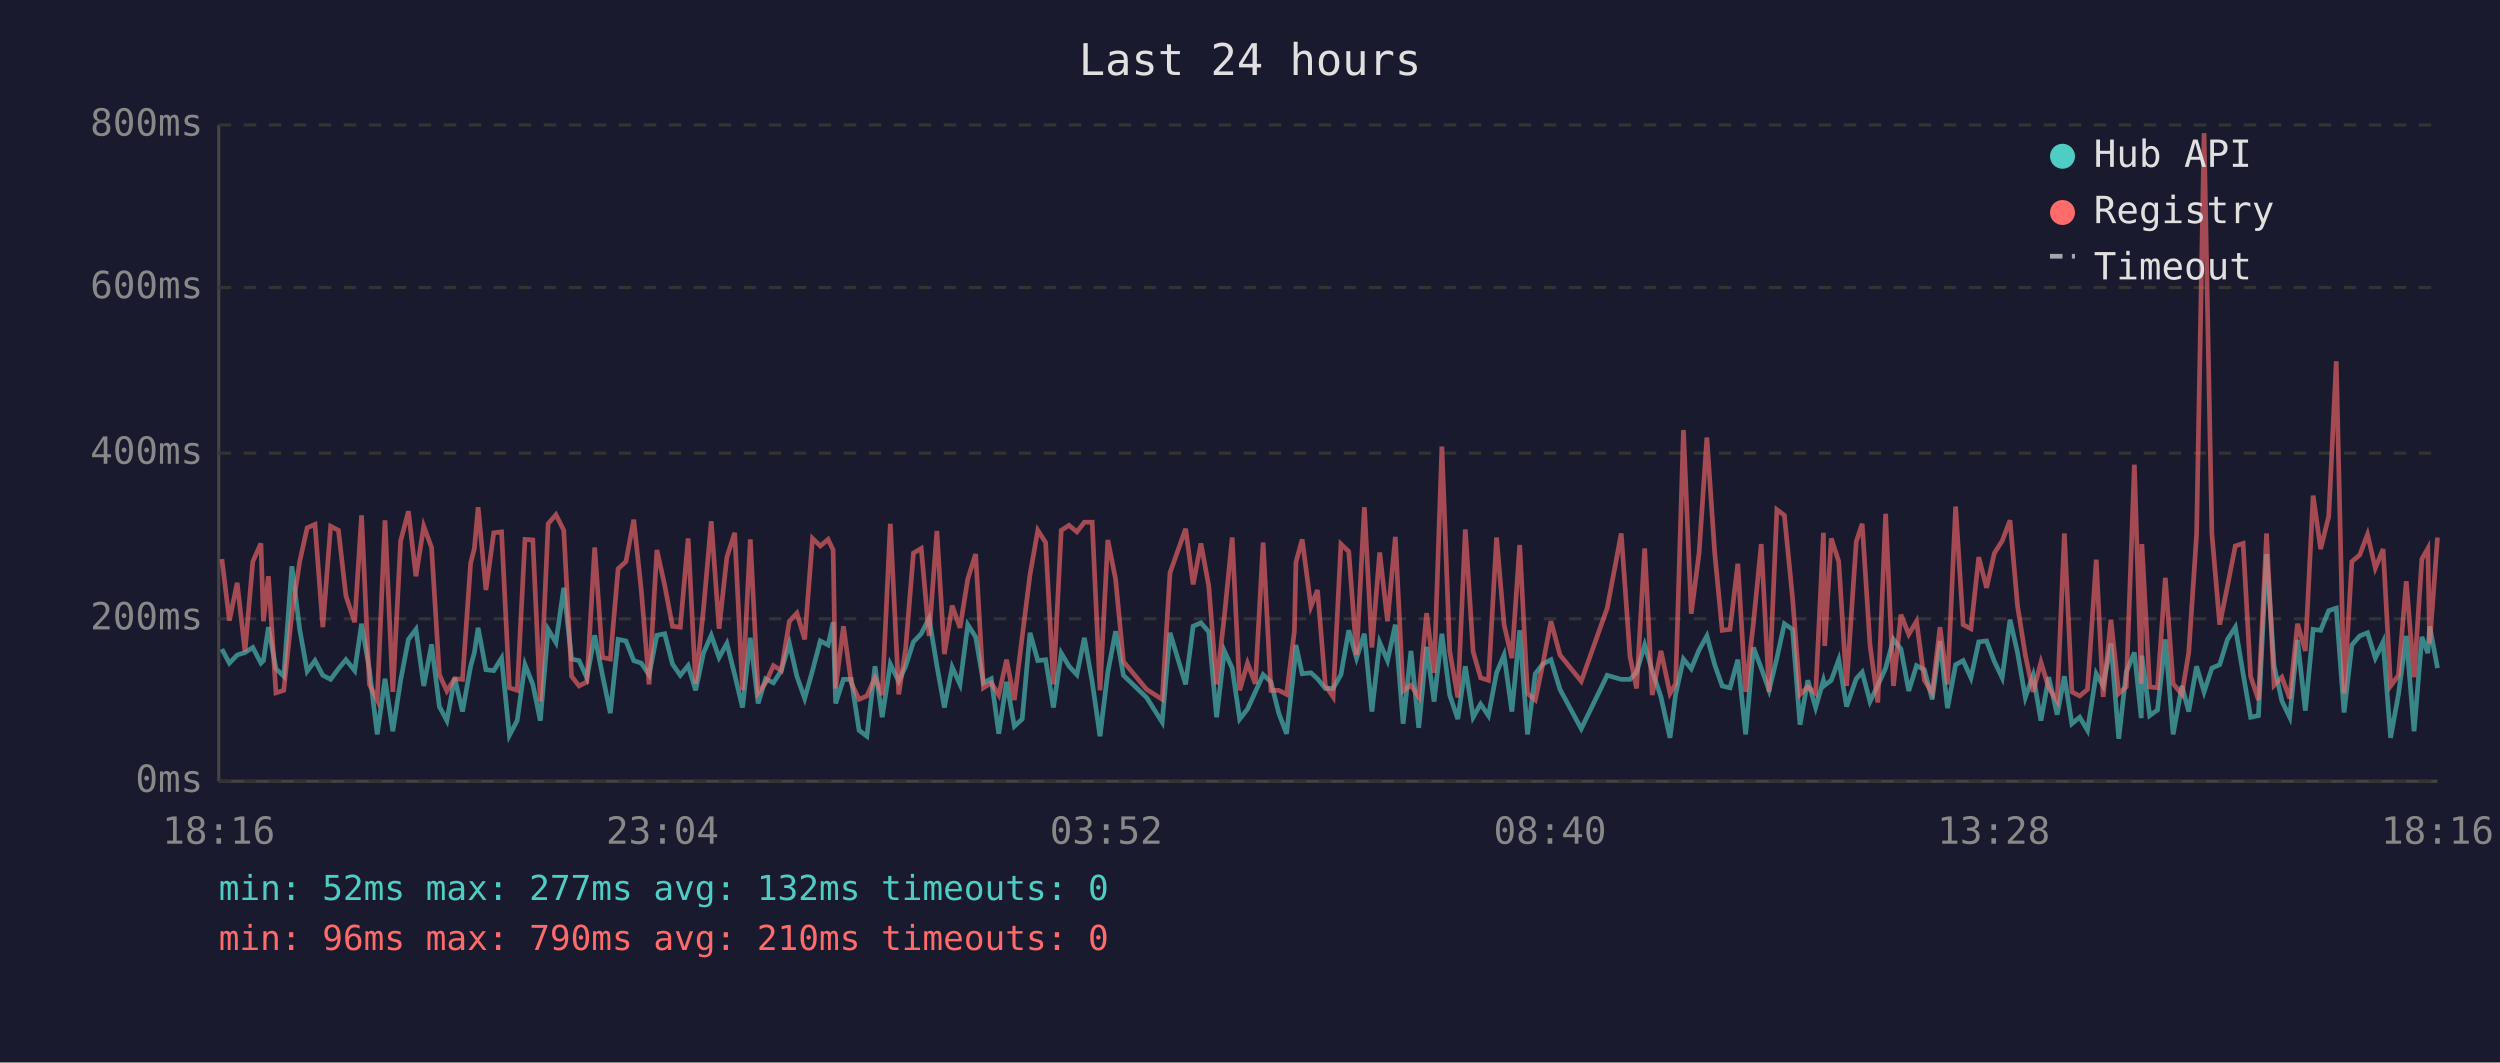
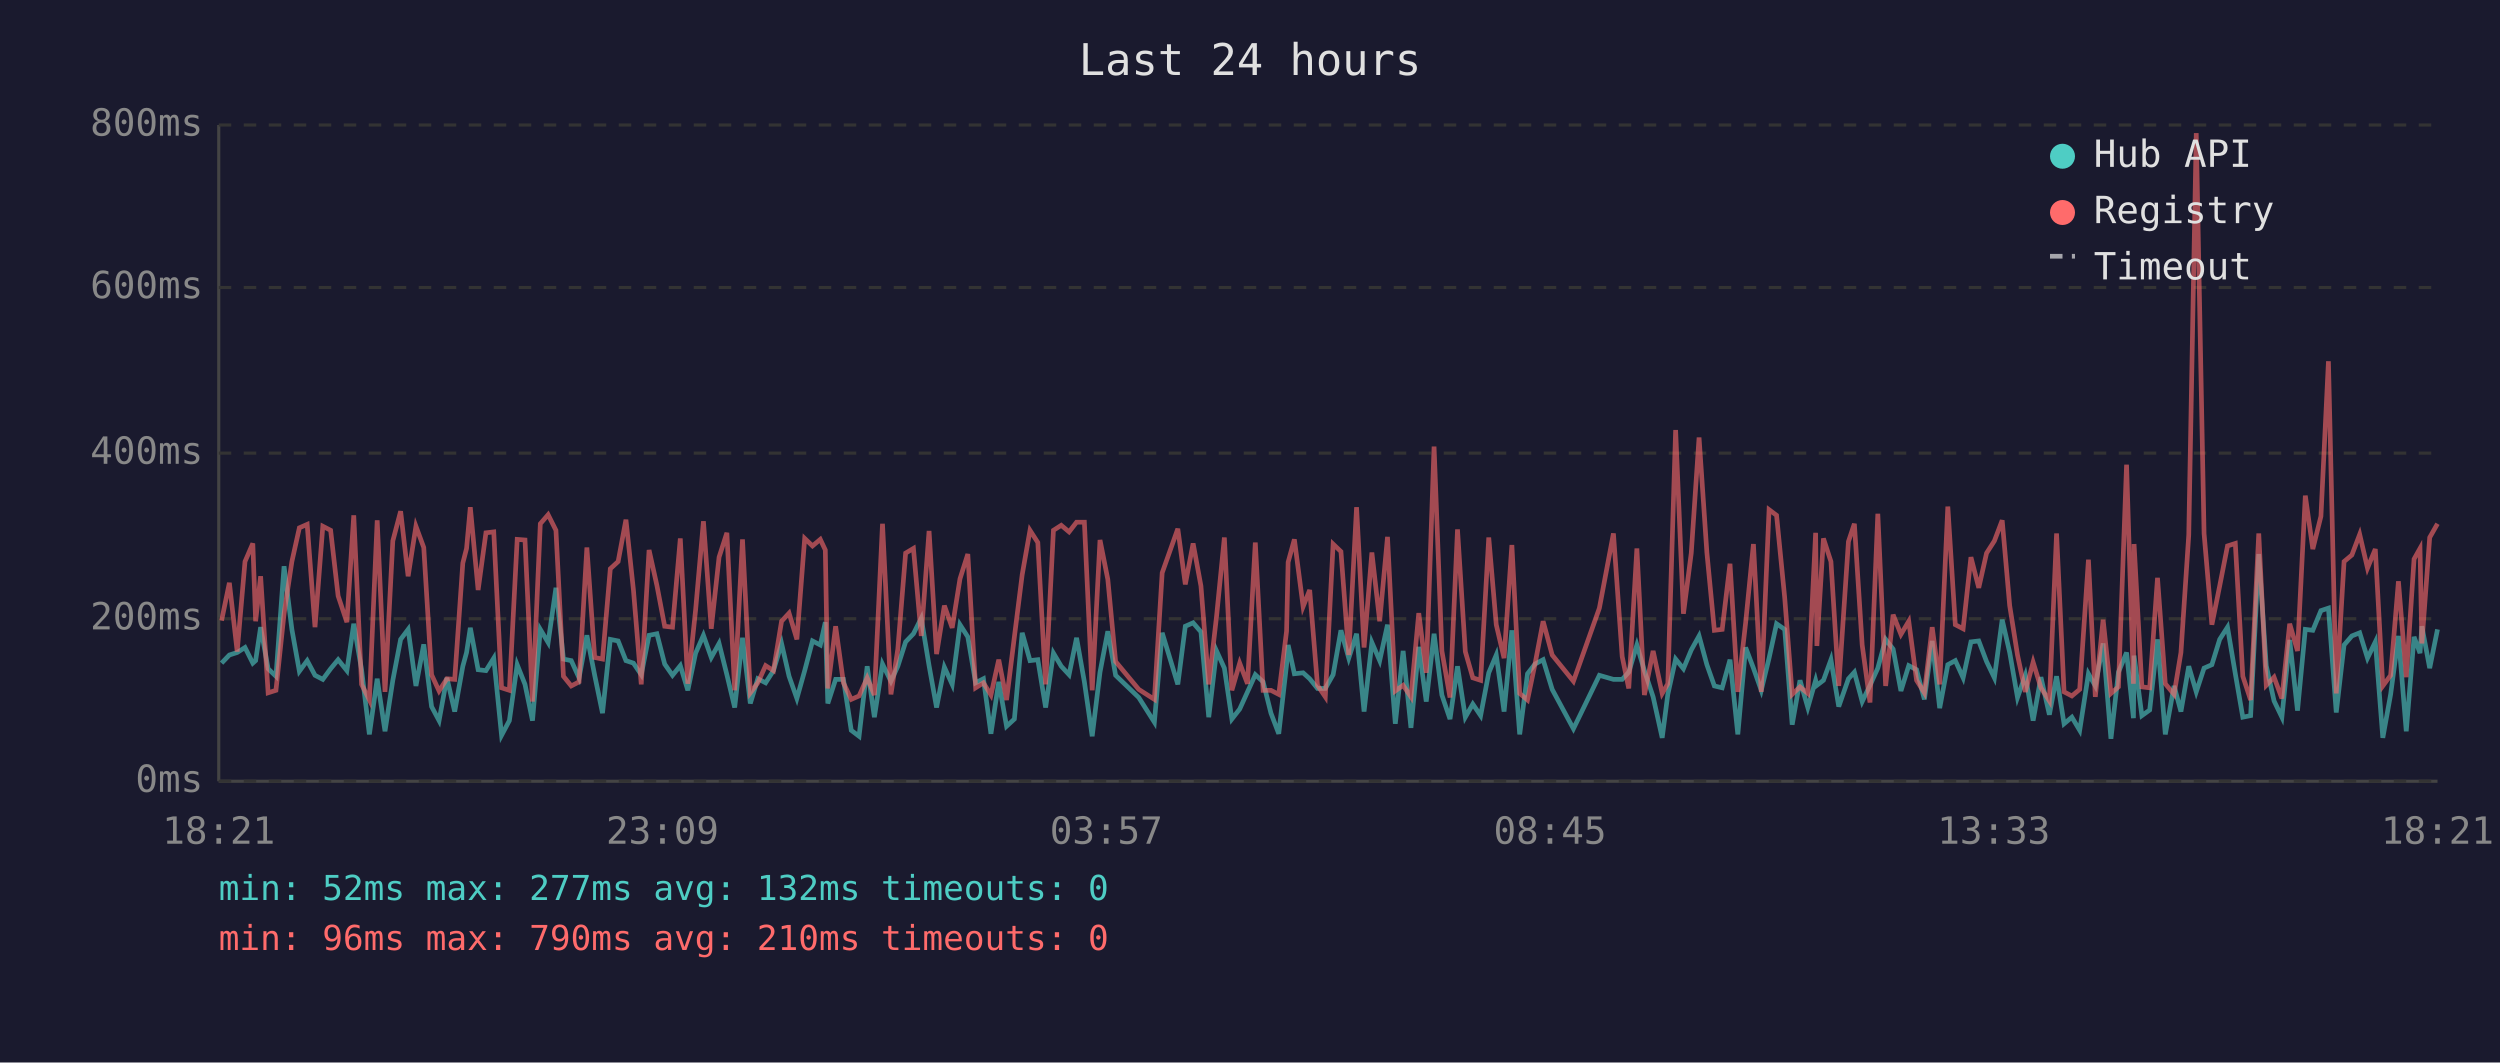
<svg xmlns="http://www.w3.org/2000/svg" viewBox="0 0 800 340" font-family="monospace" font-size="12">
  <rect width="800" height="340" fill="#1a1a2e" />
  <text x="400" y="24" fill="#e0e0e0" font-size="14" text-anchor="middle">Last 24 hours</text>
  <line x1="70" y1="40" x2="70" y2="250" stroke="#444" stroke-width="1" />
  <line x1="70" y1="250" x2="780" y2="250" stroke="#444" stroke-width="1" />
  <line x1="70" y1="250" x2="780" y2="250" stroke="#333" stroke-width="1" stroke-dasharray="4" />
  <text x="65" y="250" fill="#888" text-anchor="end" dominant-baseline="middle">0ms</text>
  <line x1="70" y1="198" x2="780" y2="198" stroke="#333" stroke-width="1" stroke-dasharray="4" />
  <text x="65" y="198" fill="#888" text-anchor="end" dominant-baseline="middle">200ms</text>
  <line x1="70" y1="145" x2="780" y2="145" stroke="#333" stroke-width="1" stroke-dasharray="4" />
  <text x="65" y="145" fill="#888" text-anchor="end" dominant-baseline="middle">400ms</text>
  <line x1="70" y1="92" x2="780" y2="92" stroke="#333" stroke-width="1" stroke-dasharray="4" />
  <text x="65" y="92" fill="#888" text-anchor="end" dominant-baseline="middle">600ms</text>
  <line x1="70" y1="40" x2="780" y2="40" stroke="#333" stroke-width="1" stroke-dasharray="4" />
  <text x="65" y="40" fill="#888" text-anchor="end" dominant-baseline="middle">800ms</text>
-   <text x="70" y="270" fill="#888" text-anchor="middle">18:16</text>
-   <text x="212" y="270" fill="#888" text-anchor="middle">23:04</text>
-   <text x="354" y="270" fill="#888" text-anchor="middle">03:52</text>
-   <text x="496" y="270" fill="#888" text-anchor="middle">08:40</text>
-   <text x="638" y="270" fill="#888" text-anchor="middle">13:28</text>
-   <text x="780" y="270" fill="#888" text-anchor="middle">18:16</text>
-   <polyline points="71.0,207.7 73.4,212.2 75.9,209.6 78.4,208.8 80.9,207.2 83.5,212.2 84.3,211.4 85.9,200.7 88.3,214.0 90.8,216.4 93.4,181.2 95.9,201.4 98.3,214.8 100.8,211.4 103.3,216.1 105.8,217.4 108.3,214.0 110.7,211.1 113.5,214.6 115.7,199.6 118.2,214.3 120.7,235.0 123.2,217.2 125.7,234.0 128.2,217.7 130.7,204.6 133.1,201.4 135.6,219.5 138.1,206.2 140.6,226.1 143.0,230.6 145.5,216.9 148.0,227.7 150.6,213.2 151.8,208.8 153.0,200.9 155.5,214.3 158.0,214.6 160.5,210.6 163.0,235.3 165.5,230.6 168.0,212.7 170.5,219.0 172.9,230.6 175.4,201.4 177.9,205.6 180.4,188.1 182.9,210.9 185.3,211.4 187.8,216.9 190.3,203.3 192.8,216.1 195.3,228.2 197.8,204.6 200.3,205.1 202.8,211.4 205.2,212.2 207.7,215.9 210.2,203.3 212.7,202.8 215.2,212.5 217.7,216.1 220.2,213.0 222.6,220.9 225.1,209.0 227.6,203.3 230.1,210.4 232.6,205.9 235.1,215.9 237.6,226.4 240.1,204.1 242.6,225.1 245.0,217.2 247.5,218.5 250.0,214.6 252.6,205.9 255.0,216.4 257.5,223.5 260.0,214.6 262.5,205.1 265.0,206.4 266.6,199.1 267.4,225.1 269.9,217.4 272.4,217.4 274.9,233.7 277.4,235.6 280.0,213.2 282.3,229.5 284.9,212.5 287.6,218.0 289.8,213.2 292.3,205.4 294.8,202.8 297.3,197.8 299.8,213.0 302.2,226.4 304.7,213.5 307.2,219.0 309.7,199.9 312.2,203.8 314.7,218.5 317.2,217.2 319.6,234.8 322.1,218.2 324.6,232.4 327.1,230.1 329.6,202.5 332.1,211.4 334.6,211.1 337.1,226.4 339.6,209.0 342.1,213.2 344.6,215.9 347.0,204.1 349.5,218.2 352.0,235.6 354.5,215.1 357.0,202.0 359.5,216.1 366.9,223.2 371.9,231.1 374.4,202.5 379.4,219.0 381.8,200.4 384.3,199.3 386.8,202.2 389.3,229.5 391.8,208.3 394.3,213.8 396.7,230.1 399.2,226.9 401.7,221.4 404.2,215.9 406.7,218.2 409.2,228.2 411.7,234.8 414.2,212.7 414.7,206.4 416.7,215.6 419.5,215.3 421.6,217.2 424.1,220.3 426.6,220.3 429.1,215.9 431.6,201.7 434.1,210.6 436.6,202.8 439.0,227.7 441.5,205.6 444.0,211.4 446.5,199.9 449.0,231.6 451.5,208.3 454.0,232.9 456.5,207.0 458.9,224.5 461.4,202.8 463.9,222.4 466.5,230.1 468.9,213.2 471.4,229.5 473.8,225.3 476.3,229.0 478.9,215.3 481.3,209.6 483.8,227.7 486.3,201.7 488.8,235.0 491.3,215.6 493.7,212.5 496.3,211.1 499.2,220.6 506.0,233.2 514.3,216.1 518.8,217.4 521.6,217.4 523.7,215.1 526.3,206.4 528.7,214.6 531.5,223.0 534.4,236.1 536.2,222.2 538.7,210.9 541.2,214.0 543.7,208.0 546.2,203.5 548.7,212.7 551.1,219.5 553.6,220.1 556.1,211.1 558.6,235.0 561.1,207.2 563.6,213.8 566.1,220.9 568.6,210.6 571.0,199.6 573.6,201.4 576.0,231.9 578.5,217.7 581.0,226.4 583.5,217.7 583.9,219.3 586.0,217.7 588.4,211.1 590.9,226.1 594.0,217.2 595.9,215.1 598.4,224.5 600.9,219.3 603.4,213.8 605.9,204.6 608.3,207.7 610.8,221.1 613.3,213.0 615.8,214.3 618.3,223.8 620.8,205.1 623.2,226.6 625.8,212.7 628.2,211.4 630.7,216.9 633.2,205.4 635.7,205.1 638.2,211.7 640.7,216.9 643.2,198.3 645.6,208.8 648.1,223.2 650.6,216.1 653.1,230.6 655.6,216.7 658.3,228.7 660.6,216.4 663.0,231.6 665.5,229.5 668.0,233.7 670.8,215.6 673.0,219.5 675.5,205.9 678.0,236.4 680.4,215.1 683.0,208.8 685.2,229.8 685.4,209.8 687.9,229.0 690.4,227.2 692.9,204.6 695.4,235.0 698.2,219.5 700.4,227.7 702.9,213.2 705.3,221.4 707.8,213.8 710.3,212.7 712.8,204.6 715.3,200.7 717.8,215.6 720.2,229.5 722.7,229.0 725.3,177.3 727.7,213.0 730.2,224.3 732.7,229.5 735.2,204.8 737.7,227.4 740.2,201.4 742.6,201.7 745.2,195.4 747.6,194.6 750.1,228.0 752.6,206.4 755.1,203.5 757.6,202.5 760.1,210.6 762.6,205.4 765.0,236.1 767.5,222.2 770.0,203.5 772.5,234.0 775.0,203.8 776.9,209.0 777.5,200.4 780.0,213.8" fill="none" stroke="#4ecdc4" stroke-width="1.5" opacity="0.6" />
-   <polyline points="71.0,178.9 73.4,198.6 75.9,186.5 78.4,208.5 80.9,179.7 83.5,173.9 84.3,198.8 85.9,184.4 88.3,221.7 90.8,220.9 93.4,196.4 95.9,179.7 98.3,168.9 100.8,167.8 103.3,200.7 105.8,168.4 108.3,169.7 110.7,190.7 113.5,199.1 115.7,164.9 118.2,219.0 120.7,224.0 123.2,166.5 125.7,221.4 128.2,173.1 130.7,163.6 133.1,184.4 135.6,168.4 138.1,175.2 140.6,215.9 143.0,221.1 145.5,217.2 148.0,217.4 150.6,180.2 151.8,175.5 153.0,162.3 155.5,188.8 158.0,170.5 160.5,170.2 163.0,220.1 165.5,220.9 168.0,172.6 170.5,172.8 172.9,224.5 175.4,167.6 177.9,164.7 180.4,169.7 182.9,216.4 185.3,219.5 187.8,218.2 190.3,175.2 192.8,210.4 195.3,210.9 197.8,182.0 200.3,179.7 202.8,166.3 205.2,188.8 207.7,219.0 210.2,176.0 212.7,187.3 215.2,200.4 217.7,200.7 220.2,172.3 222.6,218.8 225.1,195.1 227.6,166.8 230.1,201.2 232.6,178.3 235.1,170.5 237.6,220.9 240.1,172.6 242.6,221.7 245.0,218.5 247.5,213.0 250.0,214.6 252.6,198.8 255.0,196.2 257.5,204.6 260.0,172.3 262.5,174.7 265.0,172.6 266.6,176.0 267.4,220.3 269.9,200.4 272.4,218.5 274.9,223.8 277.4,222.7 280.0,216.9 282.3,222.4 284.9,167.6 287.6,222.2 289.8,207.7 292.3,177.0 294.8,175.5 297.3,203.5 299.8,169.9 302.2,209.3 304.7,193.8 307.2,200.9 309.7,185.2 312.2,177.3 314.7,220.1 317.2,218.5 319.6,222.4 322.1,211.1 324.6,224.0 327.1,203.8 329.6,183.9 332.1,169.7 334.6,173.6 337.1,219.0 339.6,169.7 342.1,168.1 344.6,170.2 347.0,167.1 349.5,167.1 352.0,220.9 354.5,172.8 357.0,185.4 359.5,211.7 366.9,220.6 371.9,223.8 374.4,183.3 379.4,169.2 381.8,187.0 384.3,173.9 386.8,187.5 389.3,219.0 391.8,197.2 394.3,172.0 396.7,220.9 399.2,212.2 401.7,218.8 404.2,173.6 406.7,220.9 409.2,220.9 411.7,222.2 414.2,202.0 414.7,179.9 416.7,172.6 419.5,194.1 421.6,188.8 424.1,219.3 426.6,223.0 429.1,174.1 431.6,176.5 434.1,209.6 436.6,162.3 439.0,207.2 441.5,176.8 444.0,198.8 446.5,171.8 449.0,221.1 451.5,219.3 454.0,223.0 456.5,196.2 458.9,215.3 461.4,142.9 463.9,208.3 466.5,223.2 468.9,169.4 471.4,208.5 473.8,216.9 476.3,217.7 478.9,172.0 481.3,199.9 483.8,210.6 486.3,174.4 488.8,221.9 491.3,224.0 493.7,212.5 496.3,198.8 499.2,209.6 506.0,218.0 514.3,194.6 518.8,170.7 521.6,210.1 523.7,220.3 526.3,175.5 528.7,222.4 531.5,208.3 534.4,221.9 536.2,218.8 538.7,137.6 541.2,196.4 543.7,177.0 546.2,140.0 548.7,176.8 551.1,201.7 553.6,201.4 556.1,180.4 558.6,221.4 561.1,199.3 563.6,174.1 566.1,221.4 568.6,163.1 571.0,164.9 573.6,191.2 576.0,222.2 578.5,219.8 581.0,221.9 583.5,170.5 583.9,206.7 586.0,172.3 588.4,179.7 590.9,219.5 594.0,173.3 595.9,167.6 598.4,206.4 600.9,224.8 603.4,164.4 605.9,219.5 608.3,196.7 610.8,203.0 613.3,198.8 615.8,217.7 618.3,221.7 620.8,200.7 623.2,219.0 625.8,162.1 628.2,199.9 630.7,201.2 633.2,178.3 635.7,188.1 638.2,177.0 640.7,173.1 643.2,166.5 645.6,193.8 648.1,209.6 650.6,221.4 653.1,211.9 655.6,220.1 658.3,224.3 660.6,170.7 663.0,221.4 665.5,222.7 668.0,220.6 670.8,179.1 673.0,223.0 675.5,198.3 678.0,221.9 680.4,219.8 683.0,148.7 685.2,218.8 685.4,174.1 687.9,219.8 690.4,220.1 692.9,184.9 695.4,218.8 698.2,222.2 700.4,208.8 702.9,171.2 705.3,42.6 707.8,170.7 710.3,199.9 712.8,187.5 715.3,174.7 717.8,173.9 720.2,216.4 722.7,224.0 725.3,170.7 727.7,219.3 730.2,216.7 732.7,223.5 735.2,199.6 737.7,208.3 740.2,158.6 742.6,175.7 745.2,165.2 747.6,115.6 750.1,221.9 752.6,179.7 755.1,177.6 757.6,171.0 760.1,181.8 762.6,175.7 765.0,219.5 767.5,216.1 770.0,186.0 772.5,216.7 775.0,178.9 776.9,175.5 777.5,205.9 780.0,172.0" fill="none" stroke="#ff6b6b" stroke-width="1.5" opacity="0.6" />
+   <text x="70" y="270" fill="#888" text-anchor="middle">18:21</text>
+   <text x="212" y="270" fill="#888" text-anchor="middle">23:09</text>
+   <text x="354" y="270" fill="#888" text-anchor="middle">03:57</text>
+   <text x="496" y="270" fill="#888" text-anchor="middle">08:45</text>
+   <text x="638" y="270" fill="#888" text-anchor="middle">13:33</text>
+   <text x="780" y="270" fill="#888" text-anchor="middle">18:21</text>
+   <polyline points="70.9,212.2 73.4,209.6 75.9,208.8 78.4,207.2 80.9,212.2 81.8,211.4 83.4,200.7 85.8,214.0 88.3,216.4 90.9,181.2 93.4,201.4 95.8,214.8 98.3,211.4 100.8,216.1 103.3,217.4 105.8,214.0 108.2,211.1 111.0,214.6 113.2,199.6 115.7,214.3 118.2,235.0 120.7,217.2 123.2,234.0 125.7,217.7 128.2,204.6 130.6,201.4 133.1,219.5 135.6,206.2 138.1,226.1 140.5,230.6 143.0,216.9 145.5,227.7 148.1,213.2 149.3,208.8 150.5,200.9 153.0,214.3 155.5,214.6 158.0,210.6 160.5,235.3 163.0,230.6 165.5,212.7 168.0,219.0 170.4,230.6 172.9,201.4 175.4,205.6 177.9,188.1 180.3,210.9 182.8,211.4 185.3,216.9 187.8,203.3 190.3,216.1 192.8,228.2 195.3,204.6 197.8,205.1 200.3,211.4 202.7,212.2 205.2,215.9 207.7,203.3 210.2,202.8 212.7,212.5 215.2,216.1 217.7,213.0 220.1,220.9 222.6,209.0 225.1,203.3 227.6,210.4 230.1,205.9 232.6,215.9 235.1,226.4 237.6,204.1 240.1,225.1 242.5,217.2 245.0,218.5 247.5,214.6 250.1,205.9 252.5,216.4 255.0,223.5 257.5,214.6 260.0,205.1 262.5,206.4 264.1,199.1 264.9,225.1 267.4,217.4 269.9,217.4 272.4,233.7 274.9,235.6 277.5,213.2 279.8,229.5 282.4,212.5 285.1,218.0 287.3,213.2 289.8,205.4 292.3,202.8 294.8,197.8 297.3,213.0 299.7,226.4 302.2,213.5 304.7,219.0 307.2,199.9 309.7,203.8 312.2,218.5 314.7,217.2 317.1,234.8 319.6,218.2 322.1,232.4 324.6,230.1 327.1,202.5 329.6,211.4 332.1,211.1 334.6,226.4 337.1,209.0 339.6,213.2 342.1,215.9 344.5,204.1 347.0,218.2 349.5,235.6 352.0,215.1 354.5,202.0 357.0,216.1 364.4,223.2 369.4,231.1 371.9,202.5 376.9,219.0 379.3,200.4 381.8,199.3 384.3,202.2 386.8,229.5 389.3,208.3 391.8,213.8 394.2,230.1 396.7,226.9 399.2,221.4 401.7,215.9 404.2,218.2 406.7,228.2 409.2,234.8 411.7,212.7 412.2,206.4 414.2,215.6 417.0,215.3 419.1,217.2 421.6,220.3 424.1,220.3 426.6,215.9 429.1,201.7 431.6,210.6 434.1,202.8 436.5,227.7 439.0,205.6 441.5,211.4 444.0,199.9 446.5,231.6 449.0,208.3 451.5,232.9 454.0,207.0 456.4,224.5 458.9,202.8 461.4,222.4 464.0,230.1 466.4,213.2 468.9,229.5 471.3,225.3 473.8,229.0 476.4,215.3 478.8,209.6 481.3,227.7 483.8,201.7 486.3,235.0 488.8,215.6 491.2,212.5 493.8,211.1 496.7,220.6 503.5,233.2 511.8,216.1 516.3,217.4 519.1,217.4 521.2,215.1 523.8,206.4 526.2,214.6 529.0,223.0 531.9,236.1 533.7,222.2 536.2,210.9 538.7,214.0 541.2,208.0 543.7,203.5 546.2,212.7 548.6,219.5 551.1,220.1 553.6,211.1 556.1,235.0 558.6,207.2 561.1,213.8 563.6,220.9 566.1,210.6 568.5,199.6 571.1,201.4 573.5,231.9 576.0,217.7 578.5,226.4 581.0,217.7 581.4,219.3 583.5,217.7 585.9,211.1 588.4,226.1 591.5,217.2 593.4,215.1 595.9,224.5 598.4,219.3 600.9,213.8 603.4,204.6 605.8,207.7 608.3,221.1 610.8,213.0 613.3,214.3 615.8,223.8 618.3,205.1 620.7,226.6 623.3,212.7 625.7,211.4 628.2,216.9 630.7,205.4 633.2,205.1 635.7,211.7 638.2,216.9 640.7,198.3 643.1,208.8 645.6,223.2 648.1,216.1 650.6,230.6 653.1,216.7 655.8,228.7 658.1,216.4 660.5,231.6 663.0,229.5 665.5,233.7 668.3,215.6 670.5,219.5 673.0,205.9 675.5,236.4 677.9,215.1 680.5,208.8 682.7,229.8 682.9,209.8 685.4,229.0 687.9,227.2 690.4,204.6 692.9,235.0 695.7,219.5 697.9,227.7 700.4,213.2 702.8,221.4 705.3,213.8 707.8,212.7 710.3,204.6 712.8,200.7 715.3,215.6 717.7,229.5 720.2,229.0 722.8,177.3 725.2,213.0 727.7,224.3 730.2,229.5 732.7,204.8 735.2,227.4 737.7,201.4 740.1,201.7 742.7,195.4 745.1,194.6 747.6,228.0 750.1,206.4 752.6,203.5 755.1,202.5 757.6,210.6 760.1,205.4 762.5,236.1 765.0,222.2 767.5,203.5 770.0,234.0 772.5,203.8 774.4,209.0 775.0,200.4 777.5,213.8 780.0,201.4" fill="none" stroke="#4ecdc4" stroke-width="1.5" opacity="0.6" />
+   <polyline points="70.9,198.6 73.4,186.5 75.9,208.5 78.4,179.7 80.9,173.9 81.8,198.8 83.4,184.4 85.8,221.7 88.3,220.9 90.9,196.4 93.4,179.7 95.8,168.9 98.3,167.8 100.8,200.7 103.3,168.4 105.8,169.7 108.2,190.7 111.0,199.1 113.2,164.9 115.7,219.0 118.2,224.0 120.7,166.5 123.2,221.4 125.7,173.1 128.2,163.6 130.6,184.4 133.1,168.4 135.6,175.2 138.1,215.9 140.5,221.1 143.0,217.2 145.5,217.4 148.1,180.2 149.3,175.5 150.5,162.3 153.0,188.8 155.5,170.5 158.0,170.2 160.5,220.1 163.0,220.9 165.5,172.6 168.0,172.8 170.4,224.5 172.9,167.6 175.4,164.7 177.9,169.7 180.3,216.4 182.8,219.5 185.3,218.2 187.8,175.2 190.3,210.4 192.8,210.9 195.3,182.0 197.8,179.7 200.3,166.3 202.7,188.8 205.2,219.0 207.7,176.0 210.2,187.3 212.7,200.4 215.2,200.7 217.7,172.3 220.1,218.8 222.6,195.1 225.1,166.8 227.6,201.2 230.1,178.3 232.6,170.5 235.1,220.9 237.6,172.6 240.1,221.7 242.5,218.5 245.0,213.0 247.5,214.6 250.1,198.8 252.5,196.2 255.0,204.6 257.5,172.3 260.0,174.7 262.5,172.6 264.1,176.0 264.9,220.3 267.4,200.4 269.9,218.5 272.4,223.8 274.9,222.7 277.5,216.9 279.8,222.4 282.4,167.6 285.1,222.2 287.3,207.7 289.8,177.0 292.3,175.5 294.8,203.5 297.3,169.9 299.7,209.3 302.2,193.8 304.7,200.9 307.2,185.2 309.7,177.3 312.2,220.1 314.7,218.5 317.1,222.4 319.6,211.1 322.1,224.0 324.6,203.8 327.1,183.9 329.6,169.7 332.1,173.6 334.6,219.0 337.1,169.7 339.6,168.1 342.1,170.2 344.5,167.1 347.0,167.1 349.5,220.9 352.0,172.8 354.5,185.4 357.0,211.7 364.4,220.6 369.4,223.8 371.9,183.3 376.9,169.2 379.3,187.0 381.8,173.9 384.3,187.5 386.8,219.0 389.3,197.2 391.8,172.0 394.2,220.9 396.7,212.2 399.2,218.8 401.7,173.6 404.2,220.9 406.7,220.9 409.2,222.2 411.7,202.0 412.2,179.9 414.2,172.6 417.0,194.1 419.1,188.8 421.6,219.3 424.1,223.0 426.6,174.1 429.1,176.5 431.6,209.6 434.1,162.3 436.5,207.2 439.0,176.8 441.5,198.8 444.0,171.8 446.5,221.1 449.0,219.3 451.5,223.0 454.0,196.2 456.4,215.3 458.9,142.9 461.4,208.3 464.0,223.2 466.4,169.4 468.9,208.5 471.3,216.9 473.8,217.7 476.4,172.0 478.8,199.9 481.3,210.6 483.8,174.4 486.3,221.9 488.8,224.0 491.2,212.5 493.8,198.8 496.7,209.6 503.5,218.0 511.8,194.6 516.3,170.7 519.1,210.1 521.2,220.3 523.8,175.5 526.2,222.4 529.0,208.3 531.9,221.9 533.7,218.8 536.2,137.6 538.7,196.4 541.2,177.0 543.7,140.0 546.2,176.8 548.6,201.7 551.1,201.4 553.6,180.4 556.1,221.4 558.6,199.3 561.1,174.1 563.6,221.4 566.1,163.1 568.5,164.9 571.1,191.2 573.5,222.2 576.0,219.8 578.5,221.9 581.0,170.5 581.4,206.7 583.5,172.3 585.9,179.7 588.4,219.5 591.5,173.3 593.4,167.6 595.9,206.4 598.4,224.8 600.9,164.4 603.4,219.5 605.8,196.7 608.3,203.0 610.8,198.8 613.3,217.7 615.8,221.7 618.3,200.7 620.7,219.0 623.3,162.1 625.7,199.9 628.2,201.2 630.7,178.3 633.2,188.1 635.7,177.0 638.2,173.1 640.7,166.5 643.1,193.8 645.6,209.6 648.1,221.4 650.6,211.9 653.1,220.1 655.8,224.3 658.1,170.7 660.5,221.4 663.0,222.7 665.5,220.6 668.3,179.1 670.5,223.0 673.0,198.3 675.5,221.9 677.9,219.8 680.5,148.7 682.7,218.8 682.9,174.1 685.4,219.8 687.9,220.1 690.4,184.9 692.9,218.8 695.7,222.2 697.9,208.8 700.4,171.2 702.8,42.6 705.3,170.7 707.8,199.9 710.3,187.5 712.8,174.7 715.3,173.9 717.7,216.4 720.2,224.0 722.8,170.7 725.2,219.3 727.7,216.7 730.2,223.5 732.7,199.6 735.2,208.3 737.7,158.6 740.1,175.7 742.7,165.2 745.1,115.6 747.6,221.9 750.1,179.7 752.6,177.6 755.1,171.0 757.6,181.8 760.1,175.7 762.5,219.5 765.0,216.1 767.5,186.0 770.0,216.7 772.5,178.9 774.4,175.5 775.0,205.9 777.5,172.0 780.0,167.6" fill="none" stroke="#ff6b6b" stroke-width="1.5" opacity="0.6" />
  <circle cx="660" cy="50" r="4" fill="#4ecdc4" />
  <text x="670" y="50" fill="#e0e0e0" dominant-baseline="middle">Hub API</text>
  <circle cx="660" cy="68" r="4" fill="#ff6b6b" />
  <text x="670" y="68" fill="#e0e0e0" dominant-baseline="middle">Registry</text>
  <line x1="656" y1="82" x2="664" y2="82" stroke="#e0e0e0" stroke-width="1.5" stroke-dasharray="4,3" opacity="0.7" />
  <text x="670" y="86" fill="#e0e0e0" dominant-baseline="middle">Timeout</text>
  <text x="70" y="288" fill="#4ecdc4" font-size="11">min: 52ms  max: 277ms  avg: 132ms  timeouts: 0</text>
  <text x="70" y="304" fill="#ff6b6b" font-size="11">min: 96ms  max: 790ms  avg: 210ms  timeouts: 0</text>
</svg>
